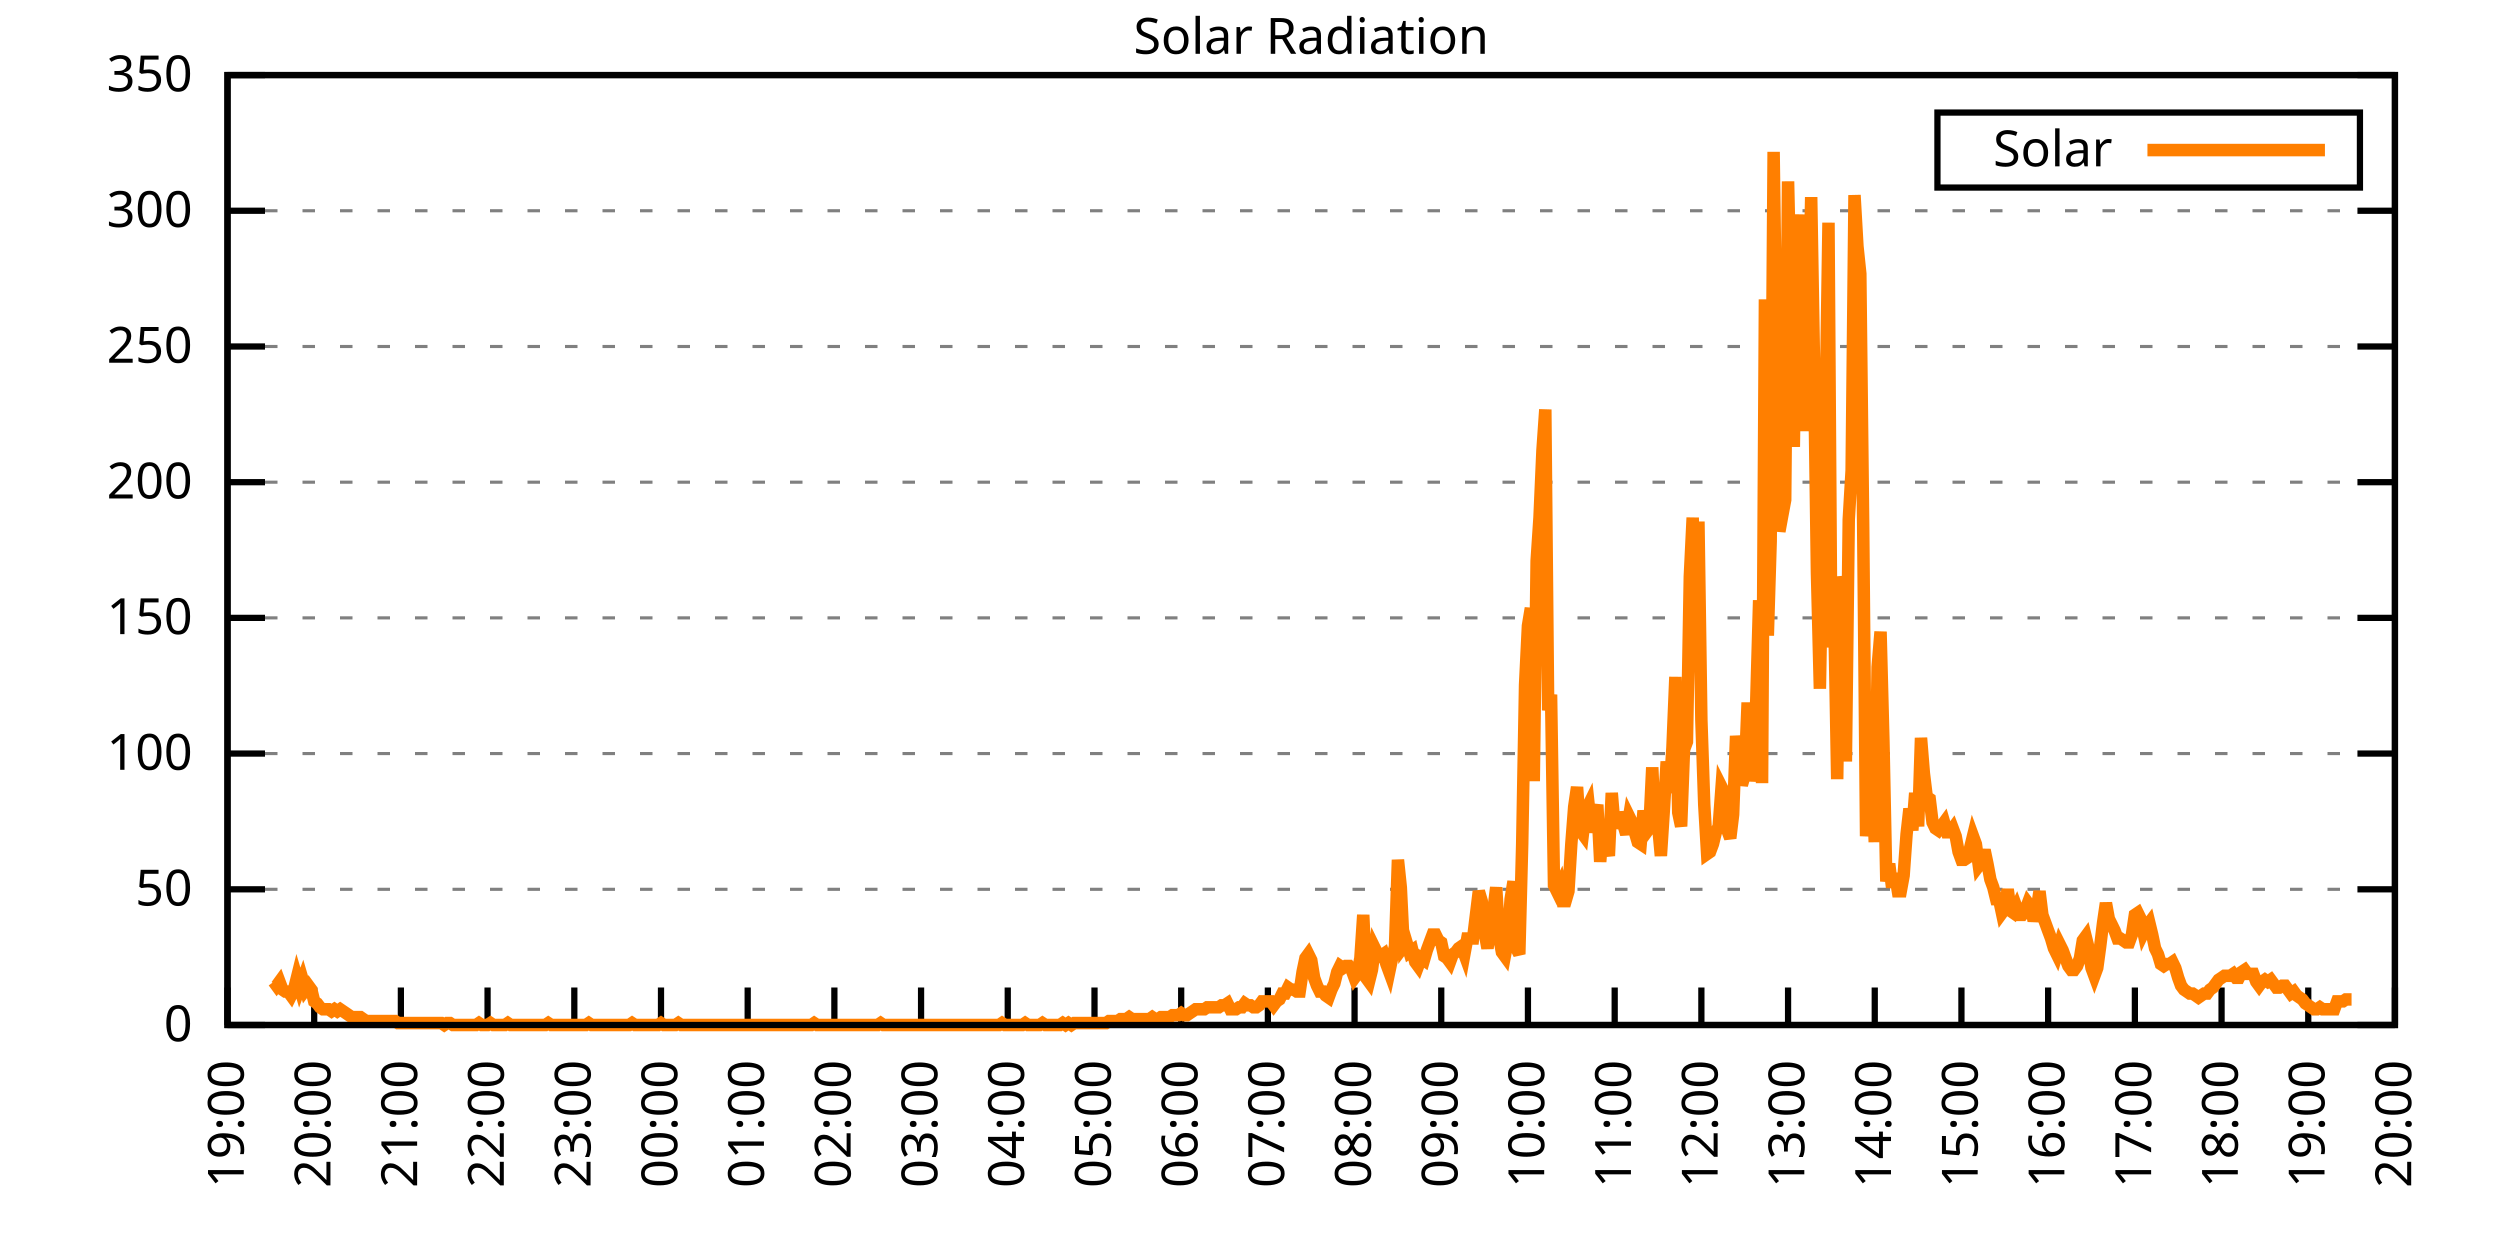
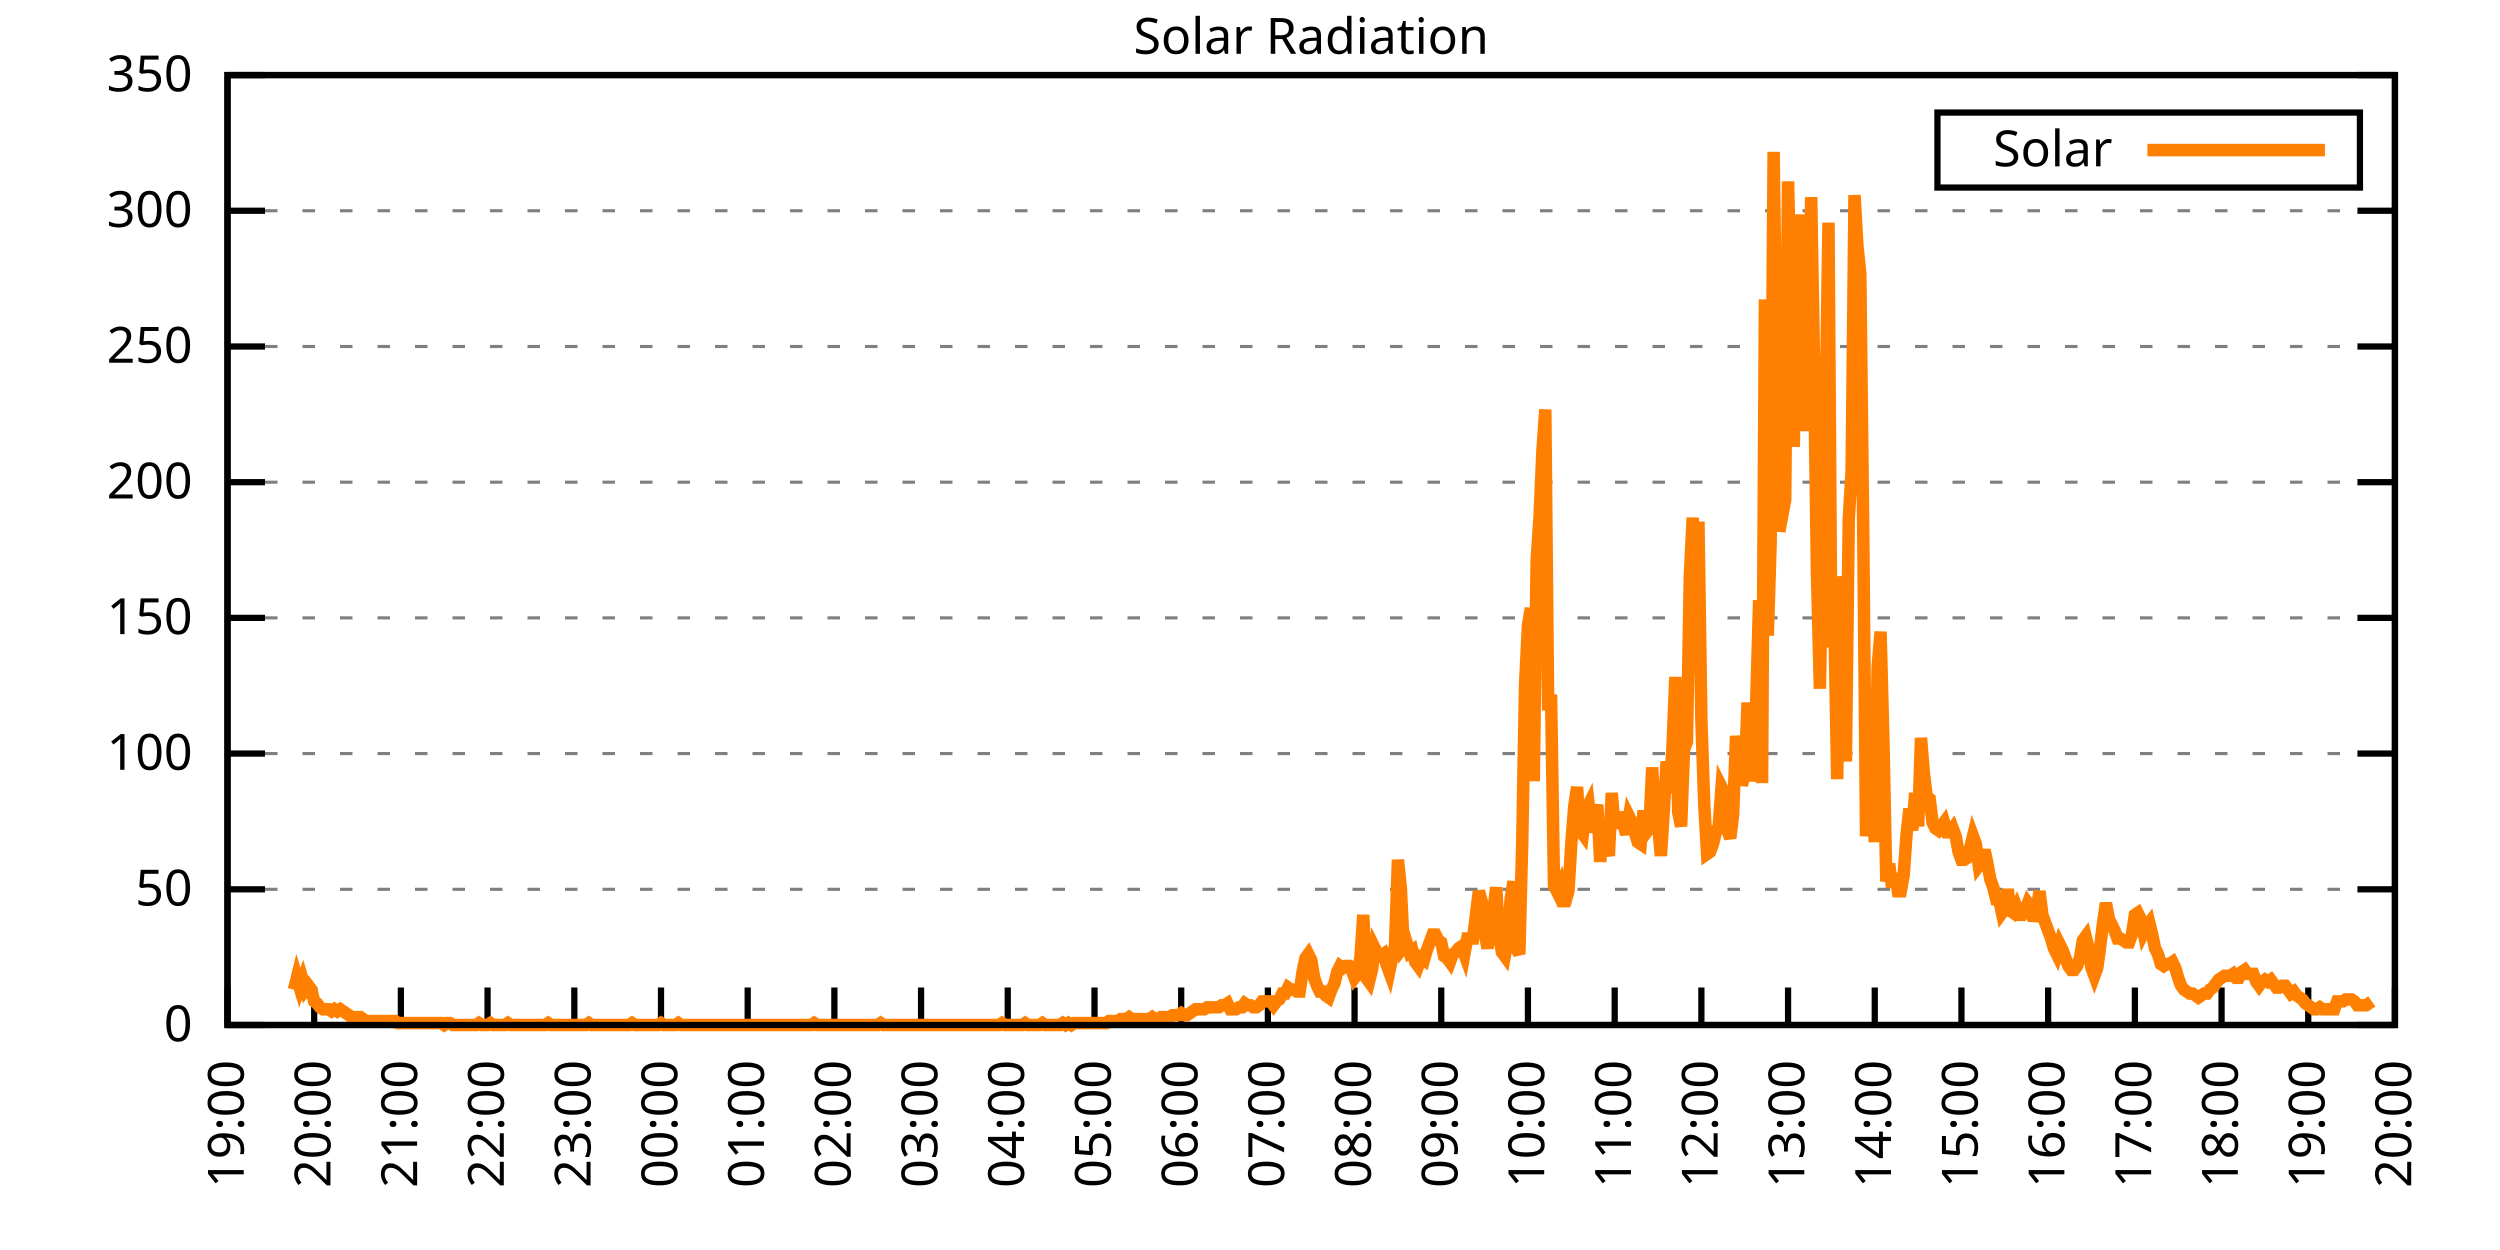
<svg xmlns="http://www.w3.org/2000/svg" xmlns:xlink="http://www.w3.org/1999/xlink" width="400" height="200" viewBox="0 0 400 200">
  <g id="gnuplot_canvas">
    <rect x="0" y="0" width="400" height="200" fill="none" />
    <defs>
      <circle id="gpDot" r="0.5" stroke-width="0.5" stroke="currentColor" />
      <path id="gpPt0" stroke-width="0.333" stroke="currentColor" d="M-1,0 h2 M0,-1 v2" />
      <path id="gpPt1" stroke-width="0.333" stroke="currentColor" d="M-1,-1 L1,1 M1,-1 L-1,1" />
      <path id="gpPt2" stroke-width="0.333" stroke="currentColor" d="M-1,0 L1,0 M0,-1 L0,1 M-1,-1 L1,1 M-1,1 L1,-1" />
      <rect id="gpPt3" stroke-width="0.333" stroke="currentColor" x="-1" y="-1" width="2" height="2" />
      <rect id="gpPt4" stroke-width="0.333" stroke="currentColor" fill="currentColor" x="-1" y="-1" width="2" height="2" />
      <circle id="gpPt5" stroke-width="0.333" stroke="currentColor" cx="0" cy="0" r="1" />
      <use xlink:href="#gpPt5" id="gpPt6" fill="currentColor" stroke="none" />
      <path id="gpPt7" stroke-width="0.333" stroke="currentColor" d="M0,-1.33 L-1.33,0.67 L1.33,0.67 z" />
      <use xlink:href="#gpPt7" id="gpPt8" fill="currentColor" stroke="none" />
      <use xlink:href="#gpPt7" id="gpPt9" stroke="currentColor" transform="rotate(180)" />
      <use xlink:href="#gpPt9" id="gpPt10" fill="currentColor" stroke="none" />
      <use xlink:href="#gpPt3" id="gpPt11" stroke="currentColor" transform="rotate(45)" />
      <use xlink:href="#gpPt11" id="gpPt12" fill="currentColor" stroke="none" />
      <path id="gpPt13" stroke-width="0.333" stroke="currentColor" d="M0,1.330 L1.265,0.411 L0.782,-1.067 L-0.782,-1.076 L-1.265,0.411 z" />
      <use xlink:href="#gpPt13" id="gpPt14" fill="currentColor" stroke="none" />
      <filter id="textbox" filterUnits="objectBoundingBox" x="0" y="0" height="1" width="1">
        <feFlood flood-color="white" flood-opacity="1" result="bgnd" />
        <feComposite in="SourceGraphic" in2="bgnd" operator="atop" />
      </filter>
      <filter id="greybox" filterUnits="objectBoundingBox" x="0" y="0" height="1" width="1">
        <feFlood flood-color="lightgrey" flood-opacity="1" result="grey" />
        <feComposite in="SourceGraphic" in2="grey" operator="atop" />
      </filter>
    </defs>
    <g fill="none" color="white" stroke="currentColor" stroke-width="1.00" stroke-linecap="butt" stroke-linejoin="miter">
</g>
    <g fill="none" color="black" stroke="currentColor" stroke-width="1.00" stroke-linecap="butt" stroke-linejoin="miter">
      <g stroke="none" shape-rendering="crispEdges">
        <polygon fill="rgb(255, 255, 255)" points="36.40,164.00 383.18,164.00 383.18,12.02 36.40,12.02 " />
      </g>
    </g>
    <g fill="none" color="black" stroke="currentColor" stroke-width="1.00" stroke-linecap="butt" stroke-linejoin="miter">
</g>
    <g fill="none" color="black" stroke="black" stroke-width="0.50" stroke-linecap="butt" stroke-linejoin="miter">
</g>
    <g fill="none" color="gray" stroke="currentColor" stroke-width="0.50" stroke-linecap="butt" stroke-linejoin="miter">
      <path stroke="gray" stroke-dasharray="2,4" class="gridline" d="M36.40,164.00 L383.19,164.00  " />
    </g>
    <g fill="none" color="gray" stroke="gray" stroke-width="1.00" stroke-linecap="butt" stroke-linejoin="miter">
</g>
    <g fill="none" color="black" stroke="currentColor" stroke-width="1.00" stroke-linecap="butt" stroke-linejoin="miter">
      <path stroke="black" d="M36.40,164.00 L42.40,164.00 M383.19,164.00 L377.19,164.00  " />
      <g transform="translate(30.80,166.60)" stroke="none" fill="black" font-family="Sans" font-size="8.00" text-anchor="end">
        <text>
          <tspan font-family="Sans"> 0</tspan>
        </text>
      </g>
    </g>
    <g fill="none" color="black" stroke="currentColor" stroke-width="1.00" stroke-linecap="butt" stroke-linejoin="miter">
</g>
    <g fill="none" color="black" stroke="black" stroke-width="0.50" stroke-linecap="butt" stroke-linejoin="miter">
</g>
    <g fill="none" color="gray" stroke="currentColor" stroke-width="0.50" stroke-linecap="butt" stroke-linejoin="miter">
      <path stroke="gray" stroke-dasharray="2,4" class="gridline" d="M36.40,142.29 L383.19,142.29  " />
    </g>
    <g fill="none" color="gray" stroke="gray" stroke-width="1.00" stroke-linecap="butt" stroke-linejoin="miter">
</g>
    <g fill="none" color="black" stroke="currentColor" stroke-width="1.00" stroke-linecap="butt" stroke-linejoin="miter">
      <path stroke="black" d="M36.40,142.29 L42.40,142.29 M383.19,142.29 L377.19,142.29  " />
      <g transform="translate(30.80,144.89)" stroke="none" fill="black" font-family="Sans" font-size="8.00" text-anchor="end">
        <text>
          <tspan font-family="Sans"> 50</tspan>
        </text>
      </g>
    </g>
    <g fill="none" color="black" stroke="currentColor" stroke-width="1.00" stroke-linecap="butt" stroke-linejoin="miter">
</g>
    <g fill="none" color="black" stroke="black" stroke-width="0.50" stroke-linecap="butt" stroke-linejoin="miter">
</g>
    <g fill="none" color="gray" stroke="currentColor" stroke-width="0.50" stroke-linecap="butt" stroke-linejoin="miter">
      <path stroke="gray" stroke-dasharray="2,4" class="gridline" d="M36.40,120.57 L383.19,120.57  " />
    </g>
    <g fill="none" color="gray" stroke="gray" stroke-width="1.00" stroke-linecap="butt" stroke-linejoin="miter">
</g>
    <g fill="none" color="black" stroke="currentColor" stroke-width="1.00" stroke-linecap="butt" stroke-linejoin="miter">
      <path stroke="black" d="M36.40,120.57 L42.40,120.57 M383.19,120.57 L377.19,120.57  " />
      <g transform="translate(30.80,123.17)" stroke="none" fill="black" font-family="Sans" font-size="8.00" text-anchor="end">
        <text>
          <tspan font-family="Sans"> 100</tspan>
        </text>
      </g>
    </g>
    <g fill="none" color="black" stroke="currentColor" stroke-width="1.00" stroke-linecap="butt" stroke-linejoin="miter">
</g>
    <g fill="none" color="black" stroke="black" stroke-width="0.50" stroke-linecap="butt" stroke-linejoin="miter">
</g>
    <g fill="none" color="gray" stroke="currentColor" stroke-width="0.50" stroke-linecap="butt" stroke-linejoin="miter">
      <path stroke="gray" stroke-dasharray="2,4" class="gridline" d="M36.40,98.86 L383.19,98.86  " />
    </g>
    <g fill="none" color="gray" stroke="gray" stroke-width="1.00" stroke-linecap="butt" stroke-linejoin="miter">
</g>
    <g fill="none" color="black" stroke="currentColor" stroke-width="1.00" stroke-linecap="butt" stroke-linejoin="miter">
      <path stroke="black" d="M36.40,98.86 L42.40,98.86 M383.19,98.86 L377.19,98.86  " />
      <g transform="translate(30.80,101.46)" stroke="none" fill="black" font-family="Sans" font-size="8.00" text-anchor="end">
        <text>
          <tspan font-family="Sans"> 150</tspan>
        </text>
      </g>
    </g>
    <g fill="none" color="black" stroke="currentColor" stroke-width="1.00" stroke-linecap="butt" stroke-linejoin="miter">
</g>
    <g fill="none" color="black" stroke="black" stroke-width="0.50" stroke-linecap="butt" stroke-linejoin="miter">
</g>
    <g fill="none" color="gray" stroke="currentColor" stroke-width="0.50" stroke-linecap="butt" stroke-linejoin="miter">
      <path stroke="gray" stroke-dasharray="2,4" class="gridline" d="M36.40,77.15 L383.19,77.15  " />
    </g>
    <g fill="none" color="gray" stroke="gray" stroke-width="1.00" stroke-linecap="butt" stroke-linejoin="miter">
</g>
    <g fill="none" color="black" stroke="currentColor" stroke-width="1.00" stroke-linecap="butt" stroke-linejoin="miter">
      <path stroke="black" d="M36.40,77.15 L42.40,77.15 M383.19,77.15 L377.19,77.15  " />
      <g transform="translate(30.80,79.75)" stroke="none" fill="black" font-family="Sans" font-size="8.00" text-anchor="end">
        <text>
          <tspan font-family="Sans"> 200</tspan>
        </text>
      </g>
    </g>
    <g fill="none" color="black" stroke="currentColor" stroke-width="1.00" stroke-linecap="butt" stroke-linejoin="miter">
</g>
    <g fill="none" color="black" stroke="black" stroke-width="0.50" stroke-linecap="butt" stroke-linejoin="miter">
</g>
    <g fill="none" color="gray" stroke="currentColor" stroke-width="0.50" stroke-linecap="butt" stroke-linejoin="miter">
      <path stroke="gray" stroke-dasharray="2,4" class="gridline" d="M36.40,55.44 L383.19,55.44  " />
    </g>
    <g fill="none" color="gray" stroke="gray" stroke-width="1.00" stroke-linecap="butt" stroke-linejoin="miter">
</g>
    <g fill="none" color="black" stroke="currentColor" stroke-width="1.00" stroke-linecap="butt" stroke-linejoin="miter">
      <path stroke="black" d="M36.40,55.44 L42.40,55.44 M383.19,55.44 L377.19,55.44  " />
      <g transform="translate(30.80,58.04)" stroke="none" fill="black" font-family="Sans" font-size="8.00" text-anchor="end">
        <text>
          <tspan font-family="Sans"> 250</tspan>
        </text>
      </g>
    </g>
    <g fill="none" color="black" stroke="currentColor" stroke-width="1.00" stroke-linecap="butt" stroke-linejoin="miter">
</g>
    <g fill="none" color="black" stroke="black" stroke-width="0.50" stroke-linecap="butt" stroke-linejoin="miter">
</g>
    <g fill="none" color="gray" stroke="currentColor" stroke-width="0.50" stroke-linecap="butt" stroke-linejoin="miter">
      <path stroke="gray" stroke-dasharray="2,4" class="gridline" d="M36.40,33.72 L383.19,33.72  " />
    </g>
    <g fill="none" color="gray" stroke="gray" stroke-width="1.00" stroke-linecap="butt" stroke-linejoin="miter">
</g>
    <g fill="none" color="black" stroke="currentColor" stroke-width="1.00" stroke-linecap="butt" stroke-linejoin="miter">
      <path stroke="black" d="M36.40,33.72 L42.40,33.72 M383.19,33.72 L377.19,33.72  " />
      <g transform="translate(30.80,36.32)" stroke="none" fill="black" font-family="Sans" font-size="8.00" text-anchor="end">
        <text>
          <tspan font-family="Sans"> 300</tspan>
        </text>
      </g>
    </g>
    <g fill="none" color="black" stroke="currentColor" stroke-width="1.00" stroke-linecap="butt" stroke-linejoin="miter">
</g>
    <g fill="none" color="black" stroke="black" stroke-width="0.50" stroke-linecap="butt" stroke-linejoin="miter">
</g>
    <g fill="none" color="gray" stroke="currentColor" stroke-width="0.50" stroke-linecap="butt" stroke-linejoin="miter">
      <path stroke="gray" stroke-dasharray="2,4" class="gridline" d="M36.40,12.01 L383.19,12.01  " />
    </g>
    <g fill="none" color="gray" stroke="gray" stroke-width="1.00" stroke-linecap="butt" stroke-linejoin="miter">
</g>
    <g fill="none" color="black" stroke="currentColor" stroke-width="1.00" stroke-linecap="butt" stroke-linejoin="miter">
      <path stroke="black" d="M36.40,12.01 L42.40,12.01 M383.19,12.01 L377.19,12.01  " />
      <g transform="translate(30.80,14.61)" stroke="none" fill="black" font-family="Sans" font-size="8.00" text-anchor="end">
        <text>
          <tspan font-family="Sans"> 350</tspan>
        </text>
      </g>
    </g>
    <g fill="none" color="black" stroke="currentColor" stroke-width="1.00" stroke-linecap="butt" stroke-linejoin="miter">
      <path stroke="black" d="M36.40,164.00 L36.40,158.00  " />
      <g transform="translate(39.00,169.60) rotate(270.00)" stroke="none" fill="black" font-family="Sans" font-size="8.00" text-anchor="end">
        <text>
          <tspan font-family="Sans">19:00</tspan>
        </text>
      </g>
    </g>
    <g fill="none" color="black" stroke="currentColor" stroke-width="1.00" stroke-linecap="butt" stroke-linejoin="miter">
      <path stroke="black" d="M50.27,164.00 L50.27,158.00  " />
      <g transform="translate(52.87,169.60) rotate(270.00)" stroke="none" fill="black" font-family="Sans" font-size="8.00" text-anchor="end">
        <text>
          <tspan font-family="Sans">20:00</tspan>
        </text>
      </g>
    </g>
    <g fill="none" color="black" stroke="currentColor" stroke-width="1.00" stroke-linecap="butt" stroke-linejoin="miter">
      <path stroke="black" d="M64.14,164.00 L64.14,158.00  " />
      <g transform="translate(66.74,169.60) rotate(270.00)" stroke="none" fill="black" font-family="Sans" font-size="8.00" text-anchor="end">
        <text>
          <tspan font-family="Sans">21:00</tspan>
        </text>
      </g>
    </g>
    <g fill="none" color="black" stroke="currentColor" stroke-width="1.00" stroke-linecap="butt" stroke-linejoin="miter">
      <path stroke="black" d="M78.01,164.00 L78.01,158.00  " />
      <g transform="translate(80.61,169.60) rotate(270.00)" stroke="none" fill="black" font-family="Sans" font-size="8.00" text-anchor="end">
        <text>
          <tspan font-family="Sans">22:00</tspan>
        </text>
      </g>
    </g>
    <g fill="none" color="black" stroke="currentColor" stroke-width="1.00" stroke-linecap="butt" stroke-linejoin="miter">
      <path stroke="black" d="M91.89,164.00 L91.89,158.00  " />
      <g transform="translate(94.49,169.60) rotate(270.00)" stroke="none" fill="black" font-family="Sans" font-size="8.00" text-anchor="end">
        <text>
          <tspan font-family="Sans">23:00</tspan>
        </text>
      </g>
    </g>
    <g fill="none" color="black" stroke="currentColor" stroke-width="1.00" stroke-linecap="butt" stroke-linejoin="miter">
      <path stroke="black" d="M105.76,164.00 L105.76,158.00  " />
      <g transform="translate(108.36,169.60) rotate(270.00)" stroke="none" fill="black" font-family="Sans" font-size="8.00" text-anchor="end">
        <text>
          <tspan font-family="Sans">00:00</tspan>
        </text>
      </g>
    </g>
    <g fill="none" color="black" stroke="currentColor" stroke-width="1.00" stroke-linecap="butt" stroke-linejoin="miter">
      <path stroke="black" d="M119.63,164.00 L119.63,158.00  " />
      <g transform="translate(122.23,169.60) rotate(270.00)" stroke="none" fill="black" font-family="Sans" font-size="8.00" text-anchor="end">
        <text>
          <tspan font-family="Sans">01:00</tspan>
        </text>
      </g>
    </g>
    <g fill="none" color="black" stroke="currentColor" stroke-width="1.00" stroke-linecap="butt" stroke-linejoin="miter">
      <path stroke="black" d="M133.50,164.00 L133.50,158.00  " />
      <g transform="translate(136.10,169.60) rotate(270.00)" stroke="none" fill="black" font-family="Sans" font-size="8.00" text-anchor="end">
        <text>
          <tspan font-family="Sans">02:00</tspan>
        </text>
      </g>
    </g>
    <g fill="none" color="black" stroke="currentColor" stroke-width="1.00" stroke-linecap="butt" stroke-linejoin="miter">
      <path stroke="black" d="M147.37,164.00 L147.37,158.00  " />
      <g transform="translate(149.97,169.60) rotate(270.00)" stroke="none" fill="black" font-family="Sans" font-size="8.00" text-anchor="end">
        <text>
          <tspan font-family="Sans">03:00</tspan>
        </text>
      </g>
    </g>
    <g fill="none" color="black" stroke="currentColor" stroke-width="1.00" stroke-linecap="butt" stroke-linejoin="miter">
      <path stroke="black" d="M161.24,164.00 L161.24,158.00  " />
      <g transform="translate(163.84,169.60) rotate(270.00)" stroke="none" fill="black" font-family="Sans" font-size="8.00" text-anchor="end">
        <text>
          <tspan font-family="Sans">04:00</tspan>
        </text>
      </g>
    </g>
    <g fill="none" color="black" stroke="currentColor" stroke-width="1.00" stroke-linecap="butt" stroke-linejoin="miter">
      <path stroke="black" d="M175.12,164.00 L175.12,158.00  " />
      <g transform="translate(177.72,169.60) rotate(270.00)" stroke="none" fill="black" font-family="Sans" font-size="8.00" text-anchor="end">
        <text>
          <tspan font-family="Sans">05:00</tspan>
        </text>
      </g>
    </g>
    <g fill="none" color="black" stroke="currentColor" stroke-width="1.00" stroke-linecap="butt" stroke-linejoin="miter">
      <path stroke="black" d="M188.99,164.00 L188.99,158.00  " />
      <g transform="translate(191.59,169.60) rotate(270.00)" stroke="none" fill="black" font-family="Sans" font-size="8.00" text-anchor="end">
        <text>
          <tspan font-family="Sans">06:00</tspan>
        </text>
      </g>
    </g>
    <g fill="none" color="black" stroke="currentColor" stroke-width="1.00" stroke-linecap="butt" stroke-linejoin="miter">
      <path stroke="black" d="M202.86,164.00 L202.86,158.00  " />
      <g transform="translate(205.46,169.60) rotate(270.00)" stroke="none" fill="black" font-family="Sans" font-size="8.00" text-anchor="end">
        <text>
          <tspan font-family="Sans">07:00</tspan>
        </text>
      </g>
    </g>
    <g fill="none" color="black" stroke="currentColor" stroke-width="1.00" stroke-linecap="butt" stroke-linejoin="miter">
      <path stroke="black" d="M216.73,164.00 L216.73,158.00  " />
      <g transform="translate(219.33,169.60) rotate(270.00)" stroke="none" fill="black" font-family="Sans" font-size="8.00" text-anchor="end">
        <text>
          <tspan font-family="Sans">08:00</tspan>
        </text>
      </g>
    </g>
    <g fill="none" color="black" stroke="currentColor" stroke-width="1.00" stroke-linecap="butt" stroke-linejoin="miter">
      <path stroke="black" d="M230.60,164.00 L230.60,158.00  " />
      <g transform="translate(233.20,169.60) rotate(270.00)" stroke="none" fill="black" font-family="Sans" font-size="8.00" text-anchor="end">
        <text>
          <tspan font-family="Sans">09:00</tspan>
        </text>
      </g>
    </g>
    <g fill="none" color="black" stroke="currentColor" stroke-width="1.00" stroke-linecap="butt" stroke-linejoin="miter">
      <path stroke="black" d="M244.47,164.00 L244.47,158.00  " />
      <g transform="translate(247.07,169.60) rotate(270.00)" stroke="none" fill="black" font-family="Sans" font-size="8.00" text-anchor="end">
        <text>
          <tspan font-family="Sans">10:00</tspan>
        </text>
      </g>
    </g>
    <g fill="none" color="black" stroke="currentColor" stroke-width="1.00" stroke-linecap="butt" stroke-linejoin="miter">
      <path stroke="black" d="M258.35,164.00 L258.35,158.00  " />
      <g transform="translate(260.95,169.60) rotate(270.00)" stroke="none" fill="black" font-family="Sans" font-size="8.00" text-anchor="end">
        <text>
          <tspan font-family="Sans">11:00</tspan>
        </text>
      </g>
    </g>
    <g fill="none" color="black" stroke="currentColor" stroke-width="1.00" stroke-linecap="butt" stroke-linejoin="miter">
      <path stroke="black" d="M272.22,164.00 L272.22,158.00  " />
      <g transform="translate(274.82,169.60) rotate(270.00)" stroke="none" fill="black" font-family="Sans" font-size="8.00" text-anchor="end">
        <text>
          <tspan font-family="Sans">12:00</tspan>
        </text>
      </g>
    </g>
    <g fill="none" color="black" stroke="currentColor" stroke-width="1.00" stroke-linecap="butt" stroke-linejoin="miter">
      <path stroke="black" d="M286.09,164.00 L286.09,158.00  " />
      <g transform="translate(288.69,169.60) rotate(270.00)" stroke="none" fill="black" font-family="Sans" font-size="8.00" text-anchor="end">
        <text>
          <tspan font-family="Sans">13:00</tspan>
        </text>
      </g>
    </g>
    <g fill="none" color="black" stroke="currentColor" stroke-width="1.00" stroke-linecap="butt" stroke-linejoin="miter">
      <path stroke="black" d="M299.96,164.00 L299.96,158.00  " />
      <g transform="translate(302.56,169.60) rotate(270.00)" stroke="none" fill="black" font-family="Sans" font-size="8.00" text-anchor="end">
        <text>
          <tspan font-family="Sans">14:00</tspan>
        </text>
      </g>
    </g>
    <g fill="none" color="black" stroke="currentColor" stroke-width="1.00" stroke-linecap="butt" stroke-linejoin="miter">
      <path stroke="black" d="M313.83,164.00 L313.83,158.00  " />
      <g transform="translate(316.43,169.60) rotate(270.00)" stroke="none" fill="black" font-family="Sans" font-size="8.00" text-anchor="end">
        <text>
          <tspan font-family="Sans">15:00</tspan>
        </text>
      </g>
    </g>
    <g fill="none" color="black" stroke="currentColor" stroke-width="1.00" stroke-linecap="butt" stroke-linejoin="miter">
      <path stroke="black" d="M327.70,164.00 L327.70,158.00  " />
      <g transform="translate(330.30,169.60) rotate(270.00)" stroke="none" fill="black" font-family="Sans" font-size="8.00" text-anchor="end">
        <text>
          <tspan font-family="Sans">16:00</tspan>
        </text>
      </g>
    </g>
    <g fill="none" color="black" stroke="currentColor" stroke-width="1.00" stroke-linecap="butt" stroke-linejoin="miter">
      <path stroke="black" d="M341.58,164.00 L341.58,158.00  " />
      <g transform="translate(344.18,169.60) rotate(270.00)" stroke="none" fill="black" font-family="Sans" font-size="8.00" text-anchor="end">
        <text>
          <tspan font-family="Sans">17:00</tspan>
        </text>
      </g>
    </g>
    <g fill="none" color="black" stroke="currentColor" stroke-width="1.00" stroke-linecap="butt" stroke-linejoin="miter">
      <path stroke="black" d="M355.45,164.00 L355.45,158.00  " />
      <g transform="translate(358.05,169.60) rotate(270.00)" stroke="none" fill="black" font-family="Sans" font-size="8.00" text-anchor="end">
        <text>
          <tspan font-family="Sans">18:00</tspan>
        </text>
      </g>
    </g>
    <g fill="none" color="black" stroke="currentColor" stroke-width="1.00" stroke-linecap="butt" stroke-linejoin="miter">
      <path stroke="black" d="M369.32,164.00 L369.32,158.00  " />
      <g transform="translate(371.92,169.60) rotate(270.00)" stroke="none" fill="black" font-family="Sans" font-size="8.00" text-anchor="end">
        <text>
          <tspan font-family="Sans">19:00</tspan>
        </text>
      </g>
    </g>
    <g fill="none" color="black" stroke="currentColor" stroke-width="1.00" stroke-linecap="butt" stroke-linejoin="miter">
      <path stroke="black" d="M383.19,164.00 L383.19,158.00  " />
      <g transform="translate(385.79,169.60) rotate(270.00)" stroke="none" fill="black" font-family="Sans" font-size="8.00" text-anchor="end">
        <text>
          <tspan font-family="Sans">20:00</tspan>
        </text>
      </g>
    </g>
    <g fill="none" color="black" stroke="currentColor" stroke-width="1.00" stroke-linecap="butt" stroke-linejoin="miter">
</g>
    <g fill="none" color="black" stroke="currentColor" stroke-width="1.00" stroke-linecap="butt" stroke-linejoin="miter">
      <path stroke="black" d="M36.40,12.01 L36.40,164.00 L383.19,164.00 L383.19,12.01 L36.40,12.01 Z  " />
    </g>
    <g fill="none" color="black" stroke="currentColor" stroke-width="1.00" stroke-linecap="butt" stroke-linejoin="miter">
</g>
    <g fill="none" color="black" stroke="currentColor" stroke-width="1.00" stroke-linecap="butt" stroke-linejoin="miter">
      <path stroke="black" d="M309.99,30.01 L309.99,18.01 L377.59,18.01 L377.59,30.01 L309.99,30.01 Z  " />
    </g>
    <g id="Solar_Radiation_plot_1">
      <g fill="none" color="white" stroke="black" stroke-width="2.00" stroke-linecap="butt" stroke-linejoin="miter">
</g>
      <g fill="none" color="black" stroke="currentColor" stroke-width="2.00" stroke-linecap="butt" stroke-linejoin="miter">
        <g transform="translate(337.99,26.61)" stroke="none" fill="black" font-family="Sans" font-size="8.00" text-anchor="end">
          <text>
            <tspan font-family="Sans">Solar</tspan>
          </text>
        </g>
      </g>
      <g fill="none" color="black" stroke="currentColor" stroke-width="2.00" stroke-linecap="butt" stroke-linejoin="miter">
-         <path stroke="rgb(255, 127,   0)" d="M343.59,24.01 L371.99,24.01 M43.80,157.08 L44.26,157.71 L44.72,157.08 L45.19,158.34 L45.65,158.65 L46.11,158.65   L46.57,159.28 L47.03,158.34 L47.50,156.45 L47.96,158.02 L48.42,156.76 L48.88,158.34 L49.35,157.71 L49.81,158.34   L50.27,160.22 L50.73,160.54 L51.20,161.17 L51.66,161.48 L52.12,161.48 L52.58,161.48 L53.05,161.80 L53.51,161.48   L53.97,161.80 L54.43,161.48 L54.90,161.80 L55.36,162.11 L55.82,162.43 L56.28,162.74 L56.75,162.74 L57.21,162.74   L57.67,162.74 L58.13,163.06 L58.59,163.37 L59.06,163.37 L59.52,163.37 L59.98,163.37 L60.44,163.37 L60.91,163.37   L61.37,163.37 L61.83,163.37 L62.29,163.37 L62.76,163.37 L63.22,163.37 L63.68,163.69 L64.14,163.69 L64.61,163.69   L65.07,163.69 L65.53,163.69 L65.99,163.69 L66.46,163.69 L66.92,163.69 L67.38,163.69 L67.84,163.69 L68.30,163.69   L68.77,163.69 L69.23,163.69 L69.69,163.69 L70.15,163.69 L70.62,163.69 L71.08,164.00 L71.54,163.69 L72.00,163.69   L72.47,164.00 L72.93,164.00 L73.39,164.00 L73.85,164.00 L74.32,164.00 L74.78,164.00 L75.24,164.00 L75.70,164.00   L76.17,164.00 L76.63,163.69 L77.09,164.00 L77.55,164.00 L78.01,164.00 L78.48,163.69 L78.94,164.00 L79.40,164.00   L79.86,164.00 L80.33,164.00 L80.79,164.00 L81.25,163.69 L81.71,164.00 L82.18,164.00 L82.64,164.00 L83.10,164.00   L83.56,164.00 L84.03,164.00 L84.49,164.00 L84.95,164.00 L85.41,164.00 L85.88,164.00 L86.34,164.00 L86.80,164.00   L87.26,164.00 L87.72,163.69 L88.19,164.00 L88.65,164.00 L89.11,164.00 L89.57,164.00 L90.04,164.00 L90.50,164.00   L90.96,164.00 L91.42,164.00 L91.89,164.00 L92.35,164.00 L92.81,164.00 L93.27,164.00 L93.74,164.00 L94.20,163.69   L94.66,164.00 L95.12,164.00 L95.59,164.00 L96.05,164.00 L96.51,164.00 L96.97,164.00 L97.44,164.00 L97.90,164.00   L98.36,164.00 L98.82,164.00 L99.28,164.00 L99.75,164.00 L100.21,164.00 L100.67,164.00 L101.13,163.69 L101.60,164.00   L102.06,164.00 L102.52,164.00 L102.98,164.00 L103.45,164.00 L103.91,164.00 L104.37,164.00 L104.83,164.00 L105.30,164.00   L105.76,163.69 L106.22,164.00 L106.68,164.00 L107.15,164.00 L107.61,164.00 L108.07,164.00 L108.53,163.69 L108.99,164.00   L109.46,164.00 L109.92,164.00 L110.38,164.00 L110.84,164.00 L111.31,164.00 L111.77,164.00 L112.23,164.00 L112.69,164.00   L113.16,164.00 L113.62,164.00 L114.08,164.00 L114.54,164.00 L115.01,164.00 L115.47,164.00 L115.93,164.00 L116.39,164.00   L116.86,164.00 L117.32,164.00 L117.78,164.00 L118.24,164.00 L118.70,164.00 L119.17,164.00 L119.63,164.00 L120.09,164.00   L120.55,164.00 L121.02,164.00 L121.48,164.00 L121.94,164.00 L122.40,164.00 L122.87,164.00 L123.33,164.00 L123.79,164.00   L124.25,164.00 L124.72,164.00 L125.18,164.00 L125.64,164.00 L126.10,164.00 L126.57,164.00 L127.03,164.00 L127.49,164.00   L127.95,164.00 L128.41,164.00 L128.88,164.00 L129.34,164.00 L129.80,164.00 L130.26,163.69 L130.73,164.00 L131.19,164.00   L131.65,164.00 L132.11,164.00 L132.58,164.00 L133.04,164.00 L133.50,164.00 L133.96,164.00 L134.43,164.00 L134.89,164.00   L135.35,164.00 L135.81,164.00 L136.28,164.00 L136.74,164.00 L137.20,164.00 L137.66,164.00 L138.13,164.00 L138.59,164.00   L139.05,164.00 L139.51,164.00 L139.97,164.00 L140.44,164.00 L140.90,163.69 L141.36,164.00 L141.82,164.00 L142.29,164.00   L142.75,164.00 L143.21,164.00 L143.67,164.00 L144.14,164.00 L144.60,164.00 L145.06,164.00 L145.52,164.00 L145.99,164.00   L146.45,164.00 L146.91,164.00 L147.37,164.00 L147.84,164.00 L148.30,164.00 L148.76,164.00 L149.22,164.00 L149.68,164.00   L150.15,164.00 L150.61,164.00 L151.07,164.00 L151.53,164.00 L152.00,164.00 L152.46,164.00 L152.92,164.00 L153.38,164.00   L153.85,164.00 L154.31,164.00 L154.77,164.00 L155.23,164.00 L155.70,164.00 L156.16,164.00 L156.62,164.00 L157.08,164.00   L157.55,164.00 L158.01,164.00 L158.47,164.00 L158.93,164.00 L159.39,164.00 L159.86,164.00 L160.32,163.69 L160.78,164.00   L161.24,164.00 L161.71,164.00 L162.17,164.00 L162.63,164.00 L163.09,164.00 L163.56,164.00 L164.02,163.69 L164.48,164.00   L164.94,164.00 L165.41,164.00 L165.87,164.00 L166.33,164.00 L166.79,163.69 L167.26,164.00 L167.72,164.00 L168.18,164.00   L168.64,164.00 L169.10,164.00 L169.57,164.00 L170.03,163.69 L170.49,164.00 L170.95,163.69 L171.42,164.00 L171.88,163.69   L172.34,163.69 L172.80,163.69 L173.27,163.69 L173.73,163.69 L174.19,163.69 L174.65,163.69 L175.12,163.69 L175.58,163.69   L176.04,163.69 L176.50,163.69 L176.97,163.69 L177.43,163.37 L177.89,163.37 L178.35,163.37 L178.82,163.37 L179.28,163.06   L179.74,163.06 L180.20,163.06 L180.66,162.74 L181.13,163.06 L181.59,163.06 L182.05,163.06 L182.51,163.06 L182.98,163.06   L183.44,163.06 L183.90,163.06 L184.36,162.74 L184.83,163.06 L185.29,163.06 L185.75,162.74 L186.21,162.74 L186.68,162.74   L187.14,162.74 L187.60,162.43 L188.06,162.43 L188.53,162.43 L188.99,162.11 L189.45,162.43 L189.91,162.43 L190.37,162.11   L190.84,161.80 L191.30,161.48 L191.76,161.48 L192.22,161.48 L192.69,161.48 L193.15,161.17 L193.61,161.17 L194.07,161.17   L194.54,161.17 L195.00,161.17 L195.46,160.85 L195.92,160.85 L196.39,160.54 L196.85,161.48 L197.31,161.48 L197.77,161.48   L198.24,161.17 L198.70,161.17 L199.16,160.54 L199.62,160.85 L200.08,160.85 L200.55,161.17 L201.01,161.17 L201.47,160.85   L201.93,160.22 L202.40,160.22 L202.86,160.22 L203.32,160.22 L203.78,160.85 L204.25,160.22 L204.71,159.91 L205.17,158.97   L205.63,158.97 L206.10,158.02 L206.56,158.34 L207.02,158.34 L207.48,158.65 L207.95,158.65 L208.41,155.50 L208.87,153.30   L209.33,152.67 L209.80,153.62 L210.26,156.45 L210.72,157.71 L211.18,158.65 L211.64,158.65 L212.11,159.28 L212.57,159.60   L213.03,158.34 L213.49,157.39 L213.96,155.50 L214.42,154.56 L214.88,154.88 L215.34,154.56 L215.81,154.56 L216.27,155.19   L216.73,156.45 L217.19,155.82 L217.66,153.30 L218.12,146.38 L218.58,156.45 L219.04,157.08 L219.51,155.19 L219.97,151.73   L220.43,152.67 L220.89,152.99 L221.35,152.67 L221.82,154.25 L222.28,155.50 L222.74,153.30 L223.20,151.41 L223.67,137.57   L224.13,141.98 L224.59,151.41 L225.05,150.79 L225.52,152.36 L225.98,152.04 L226.44,153.93 L226.90,154.56 L227.37,153.30   L227.83,153.62 L228.29,152.04 L228.75,150.79 L229.22,149.53 L229.68,149.53 L230.14,150.47 L230.60,150.79 L231.06,152.99   L231.53,153.30 L231.99,153.93 L232.45,152.67 L232.91,152.36 L233.38,151.73 L233.84,151.41 L234.30,152.67 L234.76,150.16   L235.23,150.16 L235.69,150.16 L236.15,146.38 L236.61,142.60 L237.08,144.18 L237.54,149.21 L238.00,151.73 L238.46,148.27   L238.93,145.75 L239.39,141.98 L239.85,149.84 L240.31,152.36 L240.77,152.99 L241.24,150.47 L241.70,143.86 L242.16,141.03   L242.62,151.73 L243.09,152.67 L243.55,135.05 L244.01,109.57 L244.47,100.13 L244.94,97.30 L245.40,124.99 L245.86,89.75   L246.32,82.82 L246.79,72.13 L247.25,65.52 L247.71,113.66 L248.17,111.14 L248.64,141.66 L249.10,142.60 L249.56,141.66   L250.02,144.18 L250.49,144.18 L250.95,142.60 L251.41,135.05 L251.87,129.08 L252.33,125.93 L252.80,132.85 L253.26,133.48   L253.72,129.70 L254.18,128.76 L254.65,133.17 L255.11,130.65 L255.57,128.76 L256.03,137.89 L256.50,131.91 L256.96,135.05   L257.42,136.94 L257.88,126.87 L258.35,132.54 L258.81,130.02 L259.27,131.59 L259.73,131.91 L260.20,133.48 L260.66,130.65   L261.12,131.59 L261.58,133.17 L262.04,134.74 L262.51,135.05 L262.97,129.70 L263.43,133.17 L263.89,132.54 L264.36,122.78   L264.82,133.17 L265.28,131.91 L265.74,136.94 L266.21,129.70 L266.67,121.84 L267.13,126.87 L267.59,119.64 L268.06,108.31   L268.52,130.02 L268.98,132.22 L269.44,119.95 L269.91,118.69 L270.37,92.26 L270.83,82.82 L271.29,105.16 L271.75,83.45   L272.22,115.23 L272.68,128.76 L273.14,136.63 L273.60,136.31 L274.07,135.05 L274.53,133.17 L274.99,132.22 L275.45,125.93   L275.92,126.87 L276.38,132.85 L276.84,134.11 L277.30,130.33 L277.77,117.75 L278.23,121.52 L278.69,125.61 L279.15,124.04   L279.62,112.40 L280.08,124.99 L280.54,121.21 L281.00,112.09 L281.46,96.04 L281.93,125.30 L282.39,47.90 L282.85,101.70   L283.31,86.60 L283.78,24.30 L284.24,57.97 L284.70,85.03 L285.16,82.51 L285.63,79.99 L286.09,29.02 L286.55,49.47   L287.01,71.50 L287.48,39.09 L287.94,34.37 L288.40,41.61 L288.86,68.98 L289.33,54.19 L289.79,31.54 L290.25,58.60   L290.71,91.63 L291.18,110.20 L291.64,84.40 L292.10,65.83 L292.56,35.63 L293.02,103.59 L293.49,98.87 L293.95,124.67   L294.41,92.26 L294.87,94.78 L295.34,121.84 L295.80,83.14 L296.26,75.27 L296.72,31.22 L297.19,39.40 L297.65,43.81   L298.11,84.40 L298.57,133.79 L299.04,128.13 L299.50,121.84 L299.96,134.74 L300.42,106.74 L300.89,101.07 L301.35,118.69   L301.81,141.03 L302.27,138.20 L302.73,141.98 L303.20,139.77 L303.66,142.60 L304.12,142.60 L304.58,140.09 L305.05,133.48   L305.51,129.39 L305.97,132.85 L306.43,126.87 L306.90,132.22 L307.36,118.06 L307.82,123.73 L308.28,127.50 L308.75,127.82   L309.21,131.59 L309.67,132.54 L310.13,132.85 L310.60,132.22 L311.06,131.59 L311.52,133.17 L311.98,133.17 L312.44,132.54   L312.91,133.79 L313.37,136.31 L313.83,137.57 L314.29,137.57 L314.76,137.26 L315.22,135.68 L315.68,133.79 L316.14,135.05   L316.61,138.51 L317.07,137.89 L317.53,136.00 L317.99,138.20 L318.46,140.72 L318.92,141.98 L319.38,143.86 L319.84,143.86   L320.31,146.07 L320.77,145.44 L321.23,142.29 L321.69,145.75 L322.15,146.07 L322.62,145.12 L323.08,146.38 L323.54,146.38   L324.00,145.75 L324.47,144.49 L324.93,145.12 L325.39,147.32 L325.85,145.75 L326.32,142.60 L326.78,146.38 L327.24,147.64   L327.70,148.90 L328.17,150.16 L328.63,151.73 L329.09,152.67 L329.55,151.10 L330.02,152.04 L330.48,153.30 L330.94,154.56   L331.40,155.19 L331.87,155.19 L332.33,154.56 L332.79,153.30 L333.25,150.47 L333.71,149.84 L334.18,151.73 L334.64,154.88   L335.10,156.13 L335.56,154.88 L336.03,151.41 L336.49,147.64 L336.95,144.49 L337.41,147.01 L337.88,147.95 L338.34,148.90   L338.80,150.16 L339.26,150.16 L339.73,150.47 L340.19,150.79 L340.65,150.79 L341.11,149.53 L341.58,146.38 L342.04,146.07   L342.50,147.01 L342.96,149.21 L343.42,148.27 L343.89,147.64 L344.35,149.53 L344.81,151.73 L345.27,152.67 L345.74,154.25   L346.20,154.56 L346.66,154.25 L347.12,154.25 L347.59,153.93 L348.05,154.88 L348.51,156.45 L348.97,157.71 L349.44,158.34   L349.90,158.65 L350.36,158.97 L350.82,158.97 L351.29,159.28 L351.75,159.60 L352.21,159.28 L352.67,158.97 L353.13,158.97   L353.60,158.34 L354.06,158.02 L354.52,157.39 L354.98,156.76 L355.45,156.45 L355.91,156.13 L356.37,156.13 L356.83,156.13   L357.30,155.82 L357.76,156.45 L358.22,156.45 L358.68,155.50 L359.15,155.19 L359.61,155.82 L360.07,155.82 L360.53,155.82   L361.00,157.08 L361.46,157.71 L361.92,157.08 L362.38,156.76 L362.84,157.08 L363.31,156.76 L363.77,157.39 L364.23,158.02   L364.69,158.02 L365.16,157.71 L365.62,157.71 L366.08,158.34 L366.54,158.97 L367.01,158.65 L367.47,159.28 L367.93,159.60   L368.39,159.91 L368.86,160.54 L369.32,160.85 L369.78,161.17 L370.24,161.48 L370.71,161.48 L371.17,161.17 L371.63,161.48   L372.09,161.48 L372.56,161.48 L373.02,161.48 L373.48,161.48 L373.94,160.22 L374.40,160.22 L374.87,160.22 L375.33,159.91   L375.79,159.91 L376.25,159.91  " />
+         <path stroke="rgb(255, 127,   0)" d="M343.59,24.01 L371.99,24.01 M47.03,158.34 L47.50,156.45 L47.96,158.02 L48.42,156.76 L48.88,158.34 L49.35,157.71   L49.81,158.34 L50.27,160.22 L50.73,160.54 L51.20,161.17 L51.66,161.48 L52.12,161.48 L52.58,161.48 L53.05,161.80   L53.51,161.48 L53.97,161.80 L54.43,161.48 L54.90,161.80 L55.36,162.11 L55.82,162.43 L56.28,162.74 L56.75,162.74   L57.21,162.74 L57.67,162.74 L58.13,163.06 L58.59,163.37 L59.06,163.37 L59.52,163.37 L59.98,163.37 L60.44,163.37   L60.91,163.37 L61.37,163.37 L61.83,163.37 L62.29,163.37 L62.76,163.37 L63.22,163.37 L63.68,163.69 L64.14,163.69   L64.61,163.69 L65.07,163.69 L65.53,163.69 L65.99,163.69 L66.46,163.69 L66.92,163.69 L67.38,163.69 L67.84,163.69   L68.30,163.69 L68.77,163.69 L69.23,163.69 L69.69,163.69 L70.15,163.69 L70.62,163.69 L71.08,164.00 L71.54,163.69   L72.00,163.69 L72.47,164.00 L72.93,164.00 L73.39,164.00 L73.85,164.00 L74.32,164.00 L74.78,164.00 L75.24,164.00   L75.70,164.00 L76.17,164.00 L76.63,163.69 L77.09,164.00 L77.55,164.00 L78.01,164.00 L78.48,163.69 L78.94,164.00   L79.40,164.00 L79.86,164.00 L80.33,164.00 L80.79,164.00 L81.25,163.69 L81.71,164.00 L82.18,164.00 L82.64,164.00   L83.10,164.00 L83.56,164.00 L84.03,164.00 L84.49,164.00 L84.95,164.00 L85.41,164.00 L85.88,164.00 L86.34,164.00   L86.80,164.00 L87.26,164.00 L87.72,163.69 L88.19,164.00 L88.65,164.00 L89.11,164.00 L89.57,164.00 L90.04,164.00   L90.50,164.00 L90.96,164.00 L91.42,164.00 L91.89,164.00 L92.35,164.00 L92.81,164.00 L93.27,164.00 L93.74,164.00   L94.20,163.69 L94.66,164.00 L95.12,164.00 L95.59,164.00 L96.05,164.00 L96.51,164.00 L96.97,164.00 L97.44,164.00   L97.90,164.00 L98.36,164.00 L98.82,164.00 L99.28,164.00 L99.75,164.00 L100.21,164.00 L100.67,164.00 L101.13,163.69   L101.60,164.00 L102.06,164.00 L102.52,164.00 L102.98,164.00 L103.45,164.00 L103.91,164.00 L104.37,164.00 L104.83,164.00   L105.30,164.00 L105.76,163.69 L106.22,164.00 L106.68,164.00 L107.15,164.00 L107.61,164.00 L108.07,164.00 L108.53,163.69   L108.99,164.00 L109.46,164.00 L109.92,164.00 L110.38,164.00 L110.84,164.00 L111.31,164.00 L111.77,164.00 L112.23,164.00   L112.69,164.00 L113.16,164.00 L113.62,164.00 L114.08,164.00 L114.54,164.00 L115.01,164.00 L115.47,164.00 L115.93,164.00   L116.39,164.00 L116.86,164.00 L117.32,164.00 L117.78,164.00 L118.24,164.00 L118.70,164.00 L119.17,164.00 L119.63,164.00   L120.09,164.00 L120.55,164.00 L121.02,164.00 L121.48,164.00 L121.94,164.00 L122.40,164.00 L122.87,164.00 L123.33,164.00   L123.79,164.00 L124.25,164.00 L124.72,164.00 L125.18,164.00 L125.64,164.00 L126.10,164.00 L126.57,164.00 L127.03,164.00   L127.49,164.00 L127.95,164.00 L128.41,164.00 L128.88,164.00 L129.34,164.00 L129.80,164.00 L130.26,163.69 L130.73,164.00   L131.19,164.00 L131.65,164.00 L132.11,164.00 L132.58,164.00 L133.04,164.00 L133.50,164.00 L133.96,164.00 L134.43,164.00   L134.89,164.00 L135.35,164.00 L135.81,164.00 L136.28,164.00 L136.74,164.00 L137.20,164.00 L137.66,164.00 L138.13,164.00   L138.59,164.00 L139.05,164.00 L139.51,164.00 L139.97,164.00 L140.44,164.00 L140.90,163.69 L141.36,164.00 L141.82,164.00   L142.29,164.00 L142.75,164.00 L143.21,164.00 L143.67,164.00 L144.14,164.00 L144.60,164.00 L145.06,164.00 L145.52,164.00   L145.99,164.00 L146.45,164.00 L146.91,164.00 L147.37,164.00 L147.84,164.00 L148.30,164.00 L148.76,164.00 L149.22,164.00   L149.68,164.00 L150.15,164.00 L150.61,164.00 L151.07,164.00 L151.53,164.00 L152.00,164.00 L152.46,164.00 L152.92,164.00   L153.38,164.00 L153.85,164.00 L154.31,164.00 L154.77,164.00 L155.23,164.00 L155.70,164.00 L156.16,164.00 L156.62,164.00   L157.08,164.00 L157.55,164.00 L158.01,164.00 L158.47,164.00 L158.93,164.00 L159.39,164.00 L159.86,164.00 L160.32,163.69   L160.78,164.00 L161.24,164.00 L161.71,164.00 L162.17,164.00 L162.63,164.00 L163.09,164.00 L163.56,164.00 L164.02,163.69   L164.48,164.00 L164.94,164.00 L165.41,164.00 L165.87,164.00 L166.33,164.00 L166.79,163.69 L167.26,164.00 L167.72,164.00   L168.18,164.00 L168.64,164.00 L169.10,164.00 L169.57,164.00 L170.03,163.69 L170.49,164.00 L170.95,163.69 L171.42,164.00   L171.88,163.69 L172.34,163.69 L172.80,163.69 L173.27,163.69 L173.73,163.69 L174.19,163.69 L174.65,163.69 L175.12,163.69   L175.58,163.69 L176.04,163.69 L176.50,163.69 L176.97,163.69 L177.43,163.37 L177.89,163.37 L178.35,163.37 L178.82,163.37   L179.28,163.06 L179.74,163.06 L180.20,163.06 L180.66,162.74 L181.13,163.06 L181.59,163.06 L182.05,163.06 L182.51,163.06   L182.98,163.06 L183.44,163.06 L183.90,163.06 L184.36,162.74 L184.83,163.06 L185.29,163.06 L185.75,162.74 L186.21,162.74   L186.68,162.74 L187.14,162.74 L187.60,162.43 L188.06,162.43 L188.53,162.43 L188.99,162.11 L189.45,162.43 L189.91,162.43   L190.37,162.11 L190.84,161.80 L191.30,161.48 L191.76,161.48 L192.22,161.48 L192.69,161.48 L193.15,161.17 L193.61,161.17   L194.07,161.17 L194.54,161.17 L195.00,161.17 L195.46,160.85 L195.92,160.85 L196.39,160.54 L196.85,161.48 L197.31,161.48   L197.77,161.48 L198.24,161.17 L198.70,161.17 L199.16,160.54 L199.62,160.85 L200.08,160.85 L200.55,161.17 L201.01,161.17   L201.47,160.85 L201.93,160.22 L202.40,160.22 L202.86,160.22 L203.32,160.22 L203.78,160.85 L204.25,160.22 L204.71,159.91   L205.17,158.97 L205.63,158.97 L206.10,158.02 L206.56,158.34 L207.02,158.34 L207.48,158.65 L207.95,158.65 L208.41,155.50   L208.87,153.30 L209.33,152.67 L209.80,153.62 L210.26,156.45 L210.72,157.71 L211.18,158.65 L211.64,158.65 L212.11,159.28   L212.57,159.60 L213.03,158.34 L213.49,157.39 L213.96,155.50 L214.42,154.56 L214.88,154.88 L215.34,154.56 L215.81,154.56   L216.27,155.19 L216.73,156.45 L217.19,155.82 L217.66,153.30 L218.12,146.38 L218.58,156.45 L219.04,157.08 L219.51,155.19   L219.97,151.73 L220.43,152.67 L220.89,152.99 L221.35,152.67 L221.82,154.25 L222.28,155.50 L222.74,153.30 L223.20,151.41   L223.67,137.57 L224.13,141.98 L224.59,151.41 L225.05,150.79 L225.52,152.36 L225.98,152.04 L226.44,153.93 L226.90,154.56   L227.37,153.30 L227.83,153.62 L228.29,152.04 L228.75,150.79 L229.22,149.53 L229.68,149.53 L230.14,150.47 L230.60,150.79   L231.06,152.99 L231.53,153.30 L231.99,153.93 L232.45,152.67 L232.91,152.36 L233.38,151.73 L233.84,151.41 L234.30,152.67   L234.76,150.16 L235.23,150.16 L235.69,150.16 L236.15,146.38 L236.61,142.60 L237.08,144.18 L237.54,149.21 L238.00,151.73   L238.46,148.27 L238.93,145.75 L239.39,141.98 L239.85,149.84 L240.31,152.36 L240.77,152.99 L241.24,150.47 L241.70,143.86   L242.16,141.03 L242.62,151.73 L243.09,152.67 L243.55,135.05 L244.01,109.57 L244.47,100.13 L244.94,97.30 L245.40,124.99   L245.86,89.75 L246.32,82.82 L246.79,72.13 L247.25,65.52 L247.71,113.66 L248.17,111.14 L248.64,141.66 L249.10,142.60   L249.56,141.66 L250.02,144.18 L250.49,144.18 L250.95,142.60 L251.41,135.05 L251.87,129.08 L252.33,125.93 L252.80,132.85   L253.26,133.48 L253.72,129.70 L254.18,128.76 L254.65,133.17 L255.11,130.65 L255.57,128.76 L256.03,137.89 L256.50,131.91   L256.96,135.05 L257.42,136.94 L257.88,126.87 L258.35,132.54 L258.81,130.02 L259.27,131.59 L259.73,131.91 L260.20,133.48   L260.66,130.65 L261.12,131.59 L261.58,133.17 L262.04,134.74 L262.51,135.05 L262.97,129.70 L263.43,133.17 L263.89,132.54   L264.36,122.78 L264.82,133.17 L265.28,131.91 L265.74,136.94 L266.21,129.70 L266.67,121.84 L267.13,126.87 L267.59,119.64   L268.06,108.31 L268.52,130.02 L268.98,132.22 L269.44,119.95 L269.91,118.69 L270.37,92.26 L270.83,82.82 L271.29,105.16   L271.75,83.45 L272.22,115.23 L272.68,128.76 L273.14,136.63 L273.60,136.31 L274.07,135.05 L274.53,133.17 L274.99,132.22   L275.45,125.93 L275.92,126.87 L276.38,132.85 L276.84,134.11 L277.30,130.33 L277.77,117.75 L278.23,121.52 L278.69,125.61   L279.15,124.04 L279.62,112.40 L280.08,124.99 L280.54,121.21 L281.00,112.09 L281.46,96.04 L281.93,125.30 L282.39,47.90   L282.85,101.70 L283.31,86.60 L283.78,24.30 L284.24,57.97 L284.70,85.03 L285.16,82.51 L285.63,79.99 L286.09,29.02   L286.55,49.47 L287.01,71.50 L287.48,39.09 L287.94,34.37 L288.40,41.61 L288.86,68.98 L289.33,54.19 L289.79,31.54   L290.25,58.60 L290.71,91.63 L291.18,110.20 L291.64,84.40 L292.10,65.83 L292.56,35.63 L293.02,103.59 L293.49,98.87   L293.95,124.67 L294.41,92.26 L294.87,94.78 L295.34,121.84 L295.80,83.14 L296.26,75.27 L296.72,31.22 L297.19,39.40   L297.65,43.81 L298.11,84.40 L298.57,133.79 L299.04,128.13 L299.50,121.84 L299.96,134.74 L300.42,106.74 L300.89,101.07   L301.35,118.69 L301.81,141.03 L302.27,138.20 L302.73,141.98 L303.20,139.77 L303.66,142.60 L304.12,142.60 L304.58,140.09   L305.05,133.48 L305.51,129.39 L305.97,132.85 L306.43,126.87 L306.90,132.22 L307.36,118.06 L307.82,123.73 L308.28,127.50   L308.75,127.82 L309.21,131.59 L309.67,132.54 L310.13,132.85 L310.60,132.22 L311.06,131.59 L311.52,133.17 L311.98,133.17   L312.44,132.54 L312.91,133.79 L313.37,136.31 L313.83,137.57 L314.29,137.57 L314.76,137.26 L315.22,135.68 L315.68,133.79   L316.14,135.05 L316.61,138.51 L317.07,137.89 L317.53,136.00 L317.99,138.20 L318.46,140.72 L318.92,141.98 L319.38,143.86   L319.84,143.86 L320.31,146.07 L320.77,145.44 L321.23,142.29 L321.69,145.75 L322.15,146.07 L322.62,145.12 L323.08,146.38   L323.54,146.38 L324.00,145.75 L324.47,144.49 L324.93,145.12 L325.39,147.32 L325.85,145.75 L326.32,142.60 L326.78,146.38   L327.24,147.64 L327.70,148.90 L328.17,150.16 L328.63,151.73 L329.09,152.67 L329.55,151.10 L330.02,152.04 L330.48,153.30   L330.94,154.56 L331.40,155.19 L331.87,155.19 L332.33,154.56 L332.79,153.30 L333.25,150.47 L333.71,149.84 L334.18,151.73   L334.64,154.88 L335.10,156.13 L335.56,154.88 L336.03,151.41 L336.49,147.64 L336.95,144.49 L337.41,147.01 L337.88,147.95   L338.34,148.90 L338.80,150.16 L339.26,150.16 L339.73,150.47 L340.19,150.79 L340.65,150.79 L341.11,149.53 L341.58,146.38   L342.04,146.07 L342.50,147.01 L342.96,149.21 L343.42,148.27 L343.89,147.64 L344.35,149.53 L344.81,151.73 L345.27,152.67   L345.74,154.25 L346.20,154.56 L346.66,154.25 L347.12,154.25 L347.59,153.93 L348.05,154.88 L348.51,156.45 L348.97,157.71   L349.44,158.34 L349.90,158.65 L350.36,158.97 L350.82,158.97 L351.29,159.28 L351.75,159.60 L352.21,159.28 L352.67,158.97   L353.13,158.97 L353.60,158.34 L354.06,158.02 L354.52,157.39 L354.98,156.76 L355.45,156.45 L355.91,156.13 L356.37,156.13   L356.83,156.13 L357.30,155.82 L357.76,156.45 L358.22,156.45 L358.68,155.50 L359.15,155.19 L359.61,155.82 L360.07,155.82   L360.53,155.82 L361.00,157.08 L361.46,157.71 L361.92,157.08 L362.38,156.76 L362.84,157.08 L363.31,156.76 L363.77,157.39   L364.23,158.02 L364.69,158.02 L365.16,157.71 L365.62,157.71 L366.08,158.34 L366.54,158.97 L367.01,158.65 L367.47,159.28   L367.93,159.60 L368.39,159.91 L368.86,160.54 L369.32,160.85 L369.78,161.17 L370.24,161.48 L370.71,161.48 L371.17,161.17   L371.63,161.48 L372.09,161.48 L372.56,161.48 L373.02,161.48 L373.48,161.48 L373.94,160.22 L374.40,160.22 L374.87,160.22   L375.33,159.91 L375.79,159.91 L376.25,159.91 L376.72,160.22 L377.18,160.85 L377.64,160.85 L378.10,160.85 L378.57,160.85   L379.03,160.54 L379.49,160.22  " />
      </g>
    </g>
    <g fill="none" color="black" stroke="currentColor" stroke-width="2.00" stroke-linecap="butt" stroke-linejoin="miter">
</g>
    <g fill="none" color="black" stroke="black" stroke-width="1.00" stroke-linecap="butt" stroke-linejoin="miter">
</g>
    <g fill="none" color="black" stroke="currentColor" stroke-width="1.00" stroke-linecap="butt" stroke-linejoin="miter">
      <path stroke="black" d="M36.40,12.01 L36.40,164.00 L383.19,164.00 L383.19,12.01 L36.40,12.01 Z  " />
      <g transform="translate(6.80,88.01) rotate(270.00)" stroke="none" fill="black" font-family="Sans" font-size="8.00" text-anchor="middle">
        <text />
      </g>
    </g>
    <g fill="none" color="black" stroke="currentColor" stroke-width="1.00" stroke-linecap="butt" stroke-linejoin="miter">
</g>
    <g fill="none" color="black" stroke="currentColor" stroke-width="1.00" stroke-linecap="butt" stroke-linejoin="miter">
      <g transform="translate(209.79,8.61)" stroke="none" fill="black" font-family="Sans" font-size="8.00" text-anchor="middle">
        <text>
          <tspan font-family="Sans">Solar Radiation</tspan>
        </text>
      </g>
    </g>
    <g fill="none" color="black" stroke="currentColor" stroke-width="1.00" stroke-linecap="butt" stroke-linejoin="miter">
</g>
  </g>
</svg>
